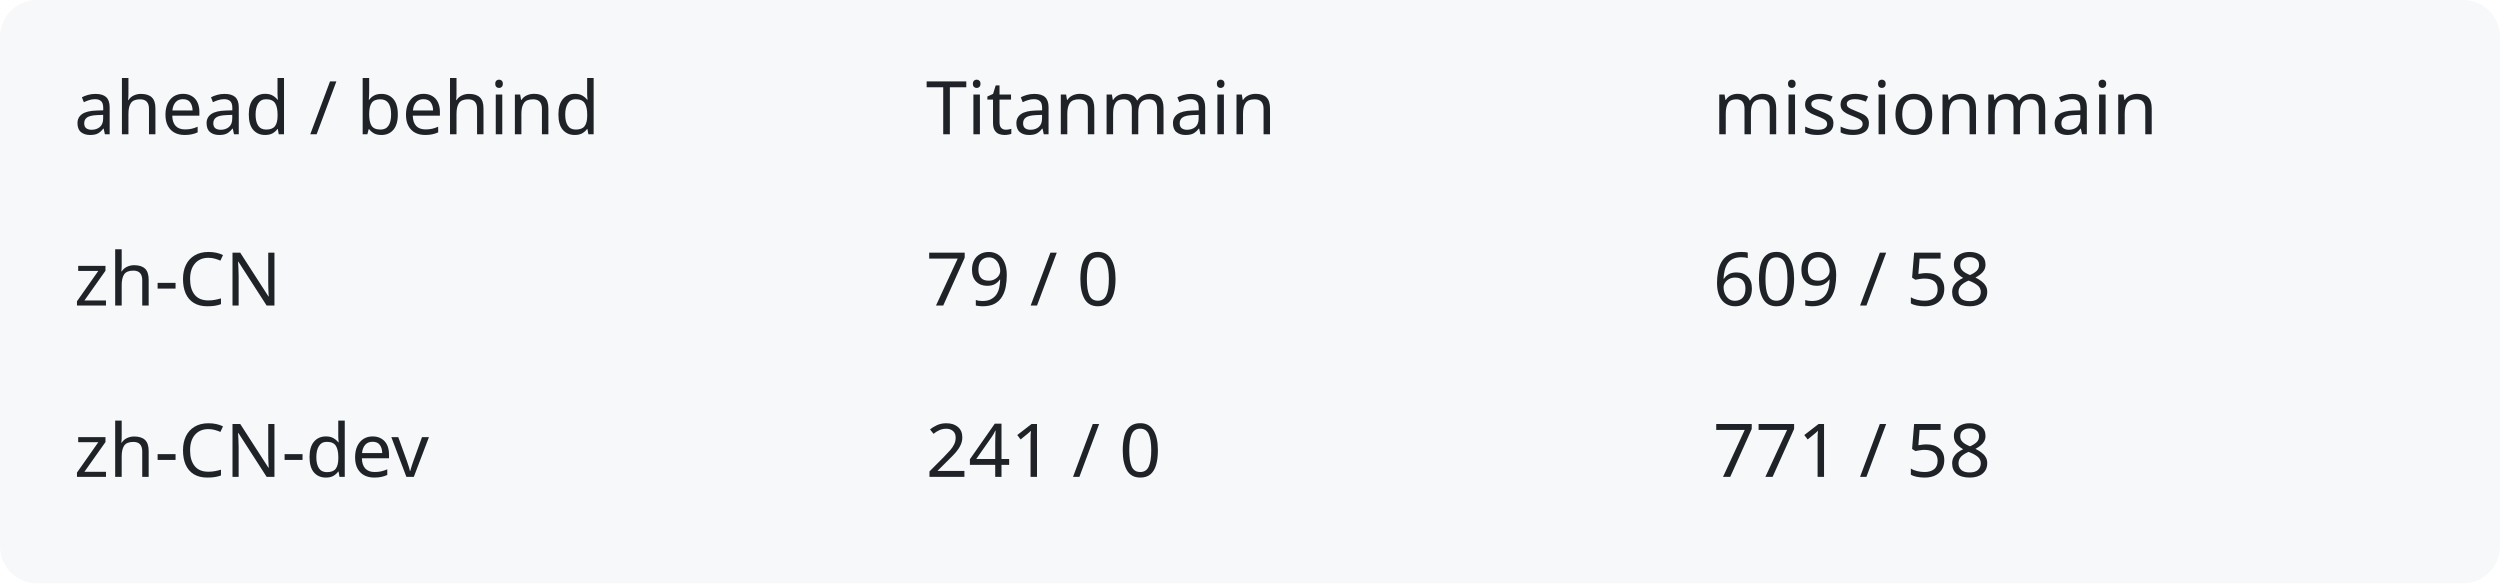
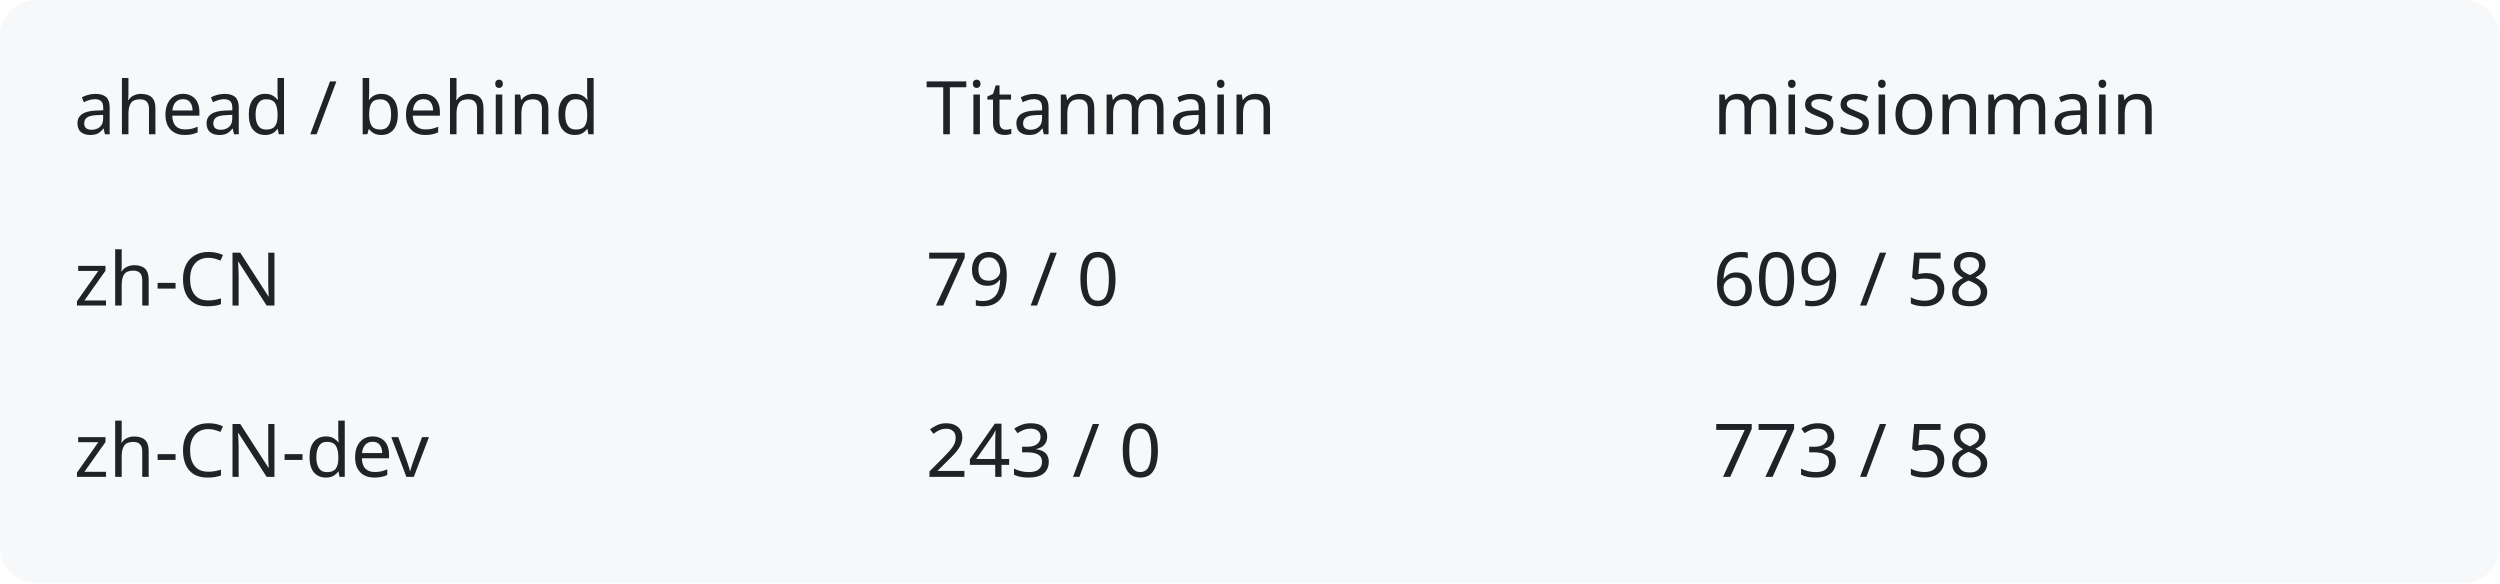
<svg xmlns="http://www.w3.org/2000/svg" width="540" height="126" viewBox="0 0 540 126" role="img" aria-labelledby="title description">
  <rect width="540" height="126" rx="8" fill="#f6f8fa" />
  <g fill="#1f2328" font-family="system-ui,sans-serif" font-size="16">
    <text x="16" y="29">ahead / behind</text>
    <text x="200" y="29">Titanmain</text>
    <text x="370" y="29">missionmain</text>
    <text x="16" y="66">zh-CN</text>
    <text x="200" y="66">79 / 0</text>
    <text x="370" y="66">609 / 58</text>
    <text x="16" y="103">zh-CN-dev</text>
-     <text x="200" y="103">241 / 0</text>
-     <text x="370" y="103">771 / 58</text>
+     <text x="200" y="103">243 / 0</text>
+     <text x="370" y="103">773 / 58</text>
  </g>
</svg>
